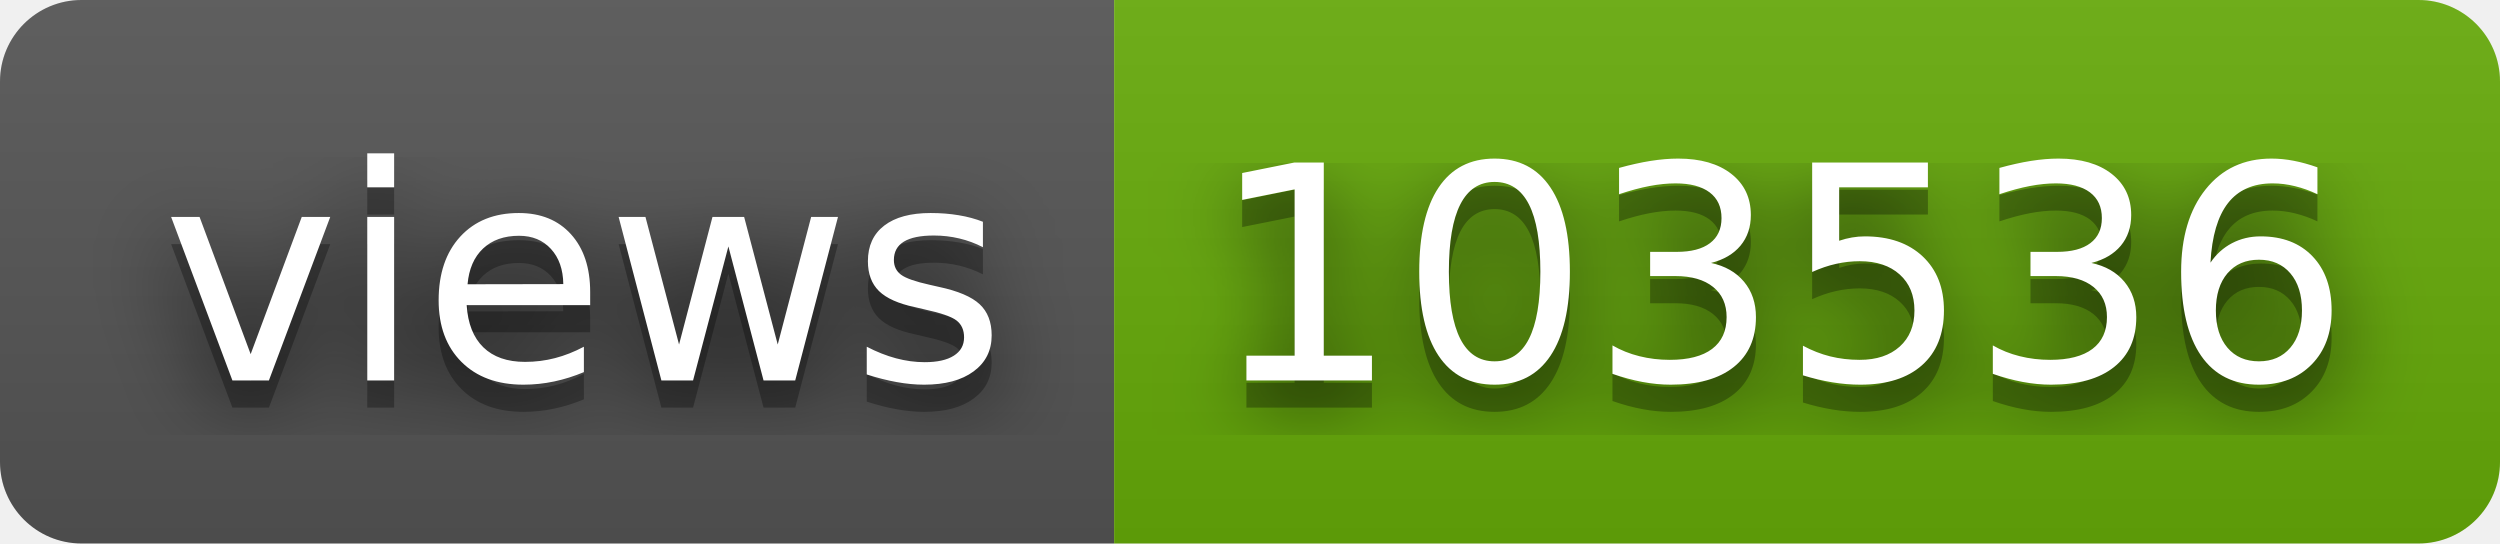
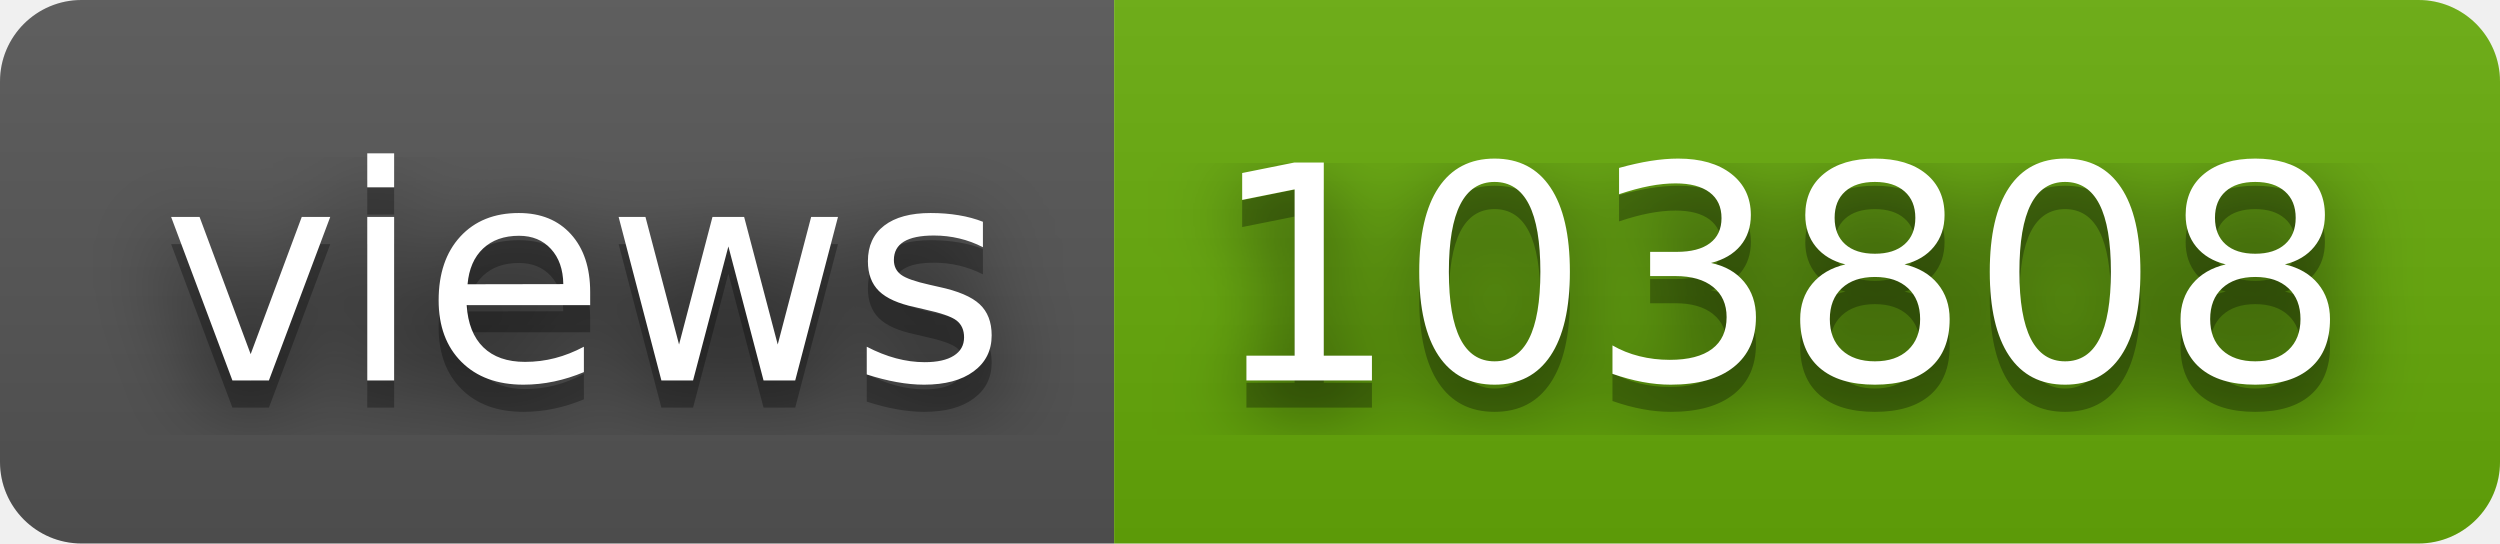
- <svg xmlns="http://www.w3.org/2000/svg" width="92" height="20" role="img" aria-label="views: 103536">
+ <svg xmlns="http://www.w3.org/2000/svg" width="92" height="20" role="img" aria-label="views: 103808">
  <filter id="blur">
    <feGaussianBlur stdDeviation="16" />
  </filter>
  <linearGradient id="s" x2="0" y2="100%">
    <stop offset="0" stop-color="#bbb" stop-opacity=".1" />
    <stop offset="1" stop-opacity=".1" />
  </linearGradient>
  <clipPath id="r">
    <rect width="92" height="20" rx="3" />
  </clipPath>
  <g clip-path="url(#r)">
    <rect width="41" height="20" fill="#555" />
    <rect x="41" width="51" height="20" fill="#67ac09" />
    <rect width="92" height="20" fill="url(#s)" />
  </g>
  <g fill="#fff" text-anchor="middle" font-family="Verdana,Geneva,DejaVu Sans,sans-serif" text-rendering="geometricPrecision" font-size="110">
    <g transform="scale(.1)">
      <g aria-hidden="true" fill="#010101">
        <text x="215" y="150" fill-opacity=".8" filter="url(#blur)" textLength="310">views</text>
        <text x="215" y="150" fill-opacity=".3" textLength="310">views</text>
      </g>
      <text x="215" y="140" textLength="310">views</text>
    </g>
    <g transform="scale(.1)">
      <g aria-hidden="true" fill="#010101">
-         <text x="655" y="150" fill-opacity=".8" filter="url(#blur)" textLength="410">103536</text>
-         <text x="655" y="150" fill-opacity=".3" textLength="410">103536</text>
+         <text x="655" y="150" fill-opacity=".8" filter="url(#blur)" textLength="410">103808</text>
+         <text x="655" y="150" fill-opacity=".3" textLength="410">103808</text>
      </g>
-       <text x="655" y="140" textLength="410">103536</text>
+       <text x="655" y="140" textLength="410">103808</text>
    </g>
  </g>
</svg>
